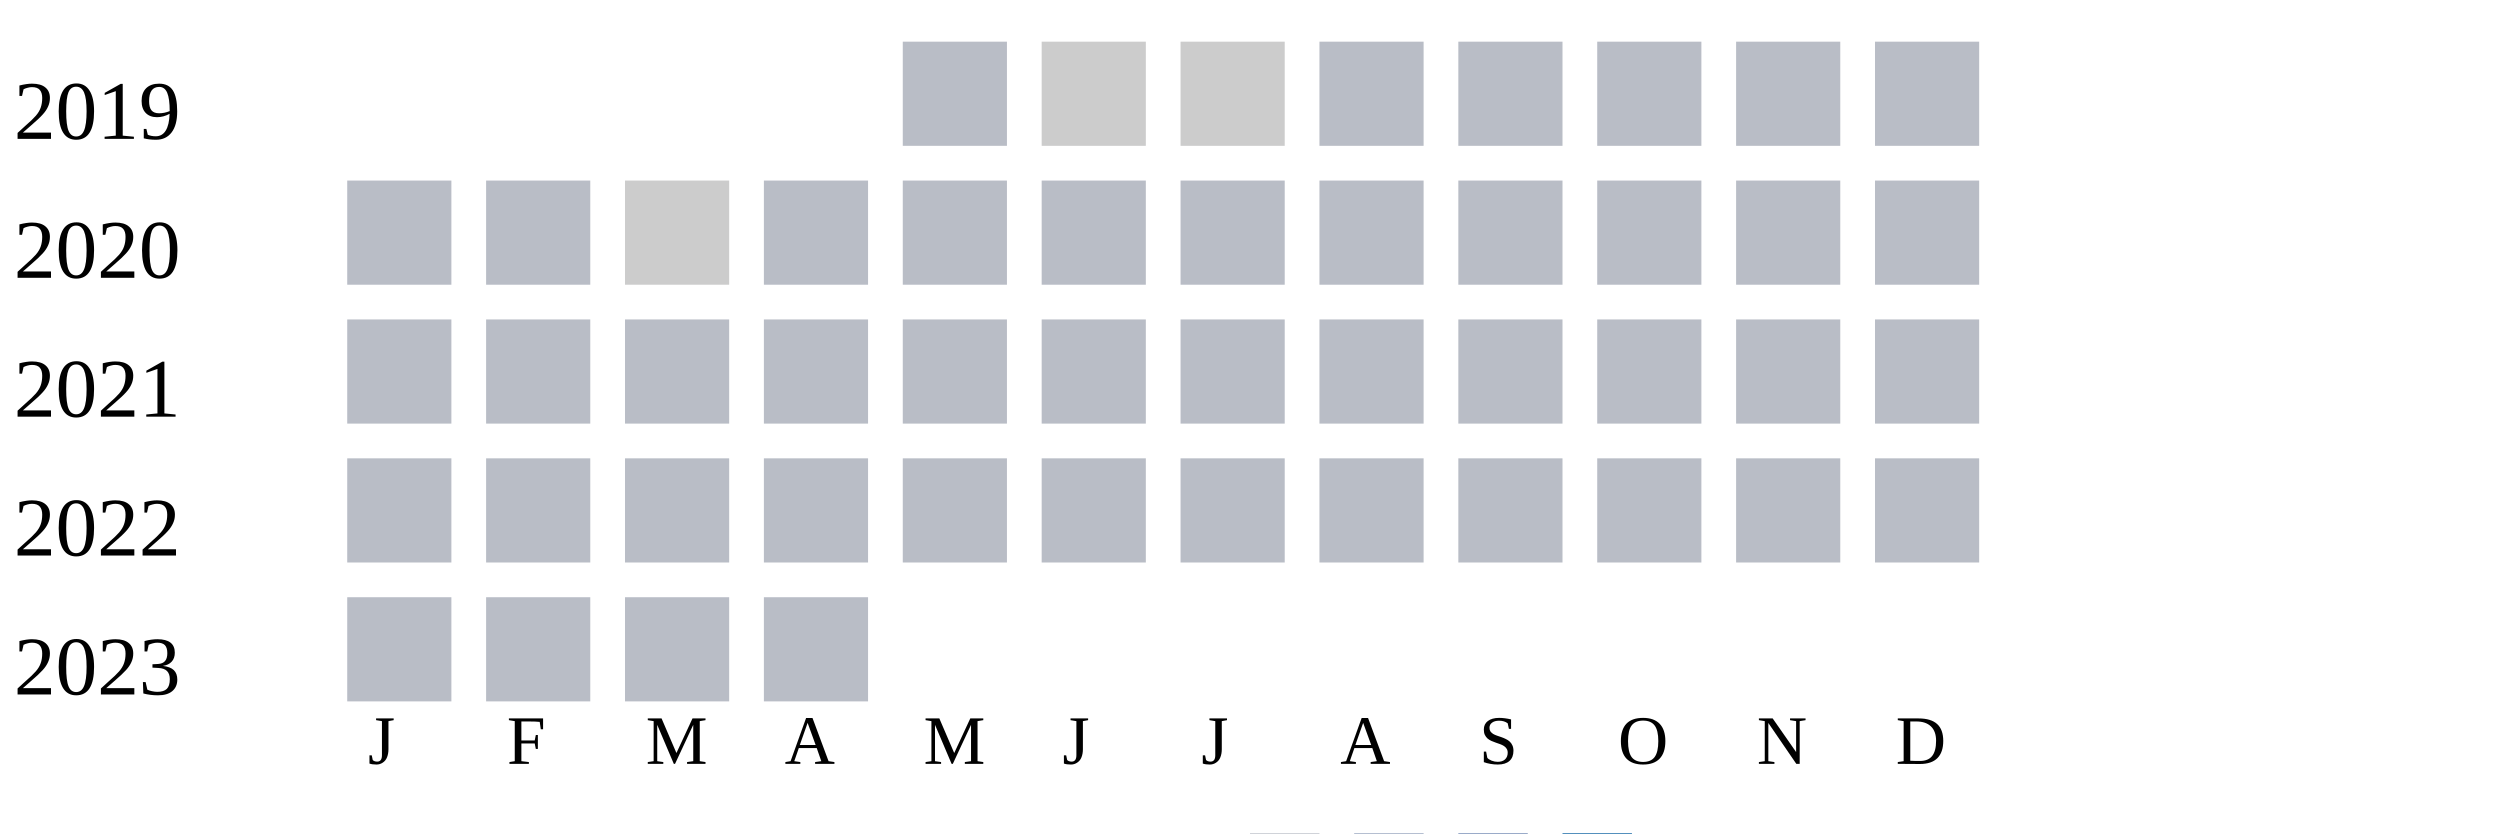
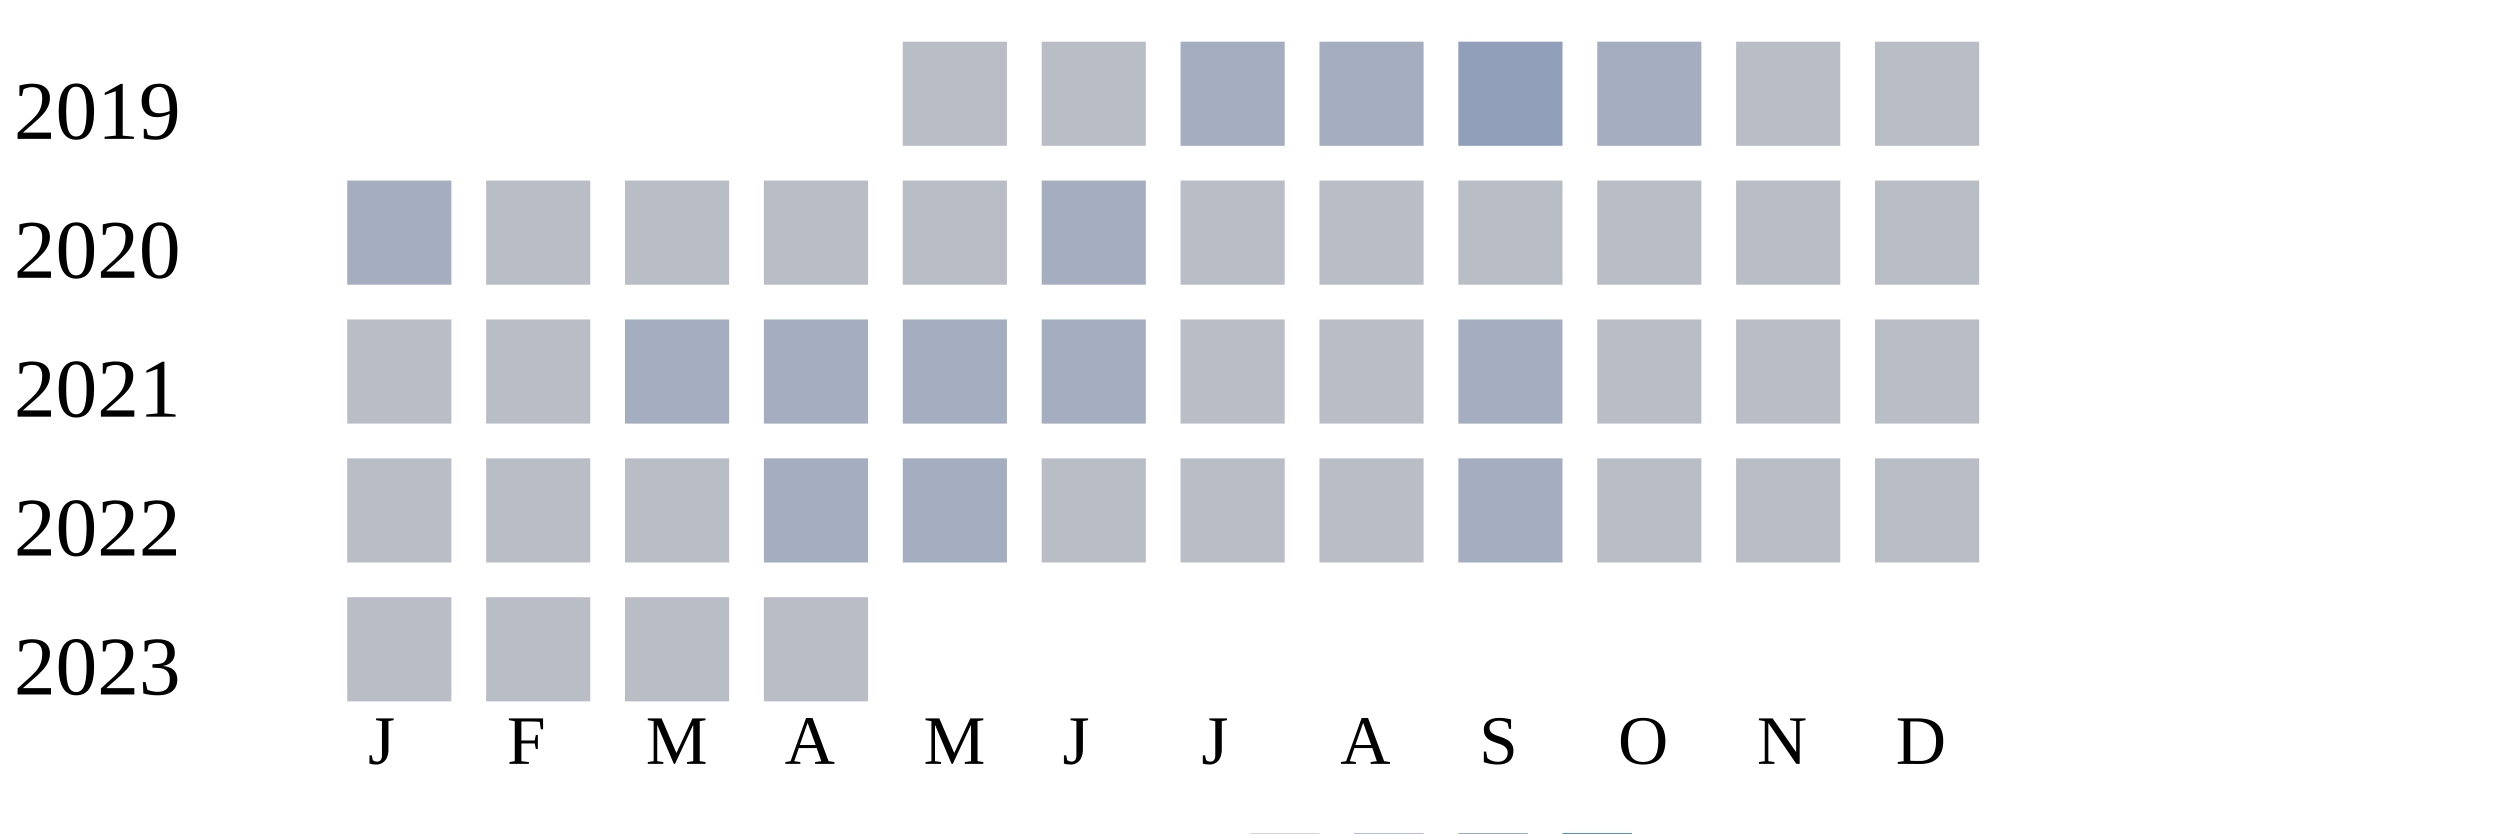
<svg xmlns="http://www.w3.org/2000/svg" width="360" height="120">
  <g transform="translate(0 0)">
    <text x="2" y="20">2019</text>
    <rect x="130" y="6" width="15" height="15" fill="#b9bdc6" />
-     <rect x="150" y="6" width="15" height="15" fill="#cccccc" />
-     <rect x="170" y="6" width="15" height="15" fill="#cccccc" />
-     <rect x="190" y="6" width="15" height="15" fill="#b9bdc6" />
-     <rect x="210" y="6" width="15" height="15" fill="#b9bdc6" />
-     <rect x="230" y="6" width="15" height="15" fill="#b9bdc6" />
+     <rect x="150" y="6" width="15" height="15" fill="#b9bdc6" />
+     <rect x="170" y="6" width="15" height="15" fill="#a5aec0" />
+     <rect x="190" y="6" width="15" height="15" fill="#a5aec0" />
+     <rect x="210" y="6" width="15" height="15" fill="#919fba" />
+     <rect x="230" y="6" width="15" height="15" fill="#a5aec0" />
    <rect x="250" y="6" width="15" height="15" fill="#b9bdc6" />
    <rect x="270" y="6" width="15" height="15" fill="#b9bdc6" />
  </g>
  <g transform="translate(0 20)">
    <text x="2" y="20">2020</text>
-     <rect x="50" y="6" width="15" height="15" fill="#b9bdc6" />
+     <rect x="50" y="6" width="15" height="15" fill="#a5aec0" />
    <rect x="70" y="6" width="15" height="15" fill="#b9bdc6" />
-     <rect x="90" y="6" width="15" height="15" fill="#cccccc" />
+     <rect x="90" y="6" width="15" height="15" fill="#b9bdc6" />
    <rect x="110" y="6" width="15" height="15" fill="#b9bdc6" />
    <rect x="130" y="6" width="15" height="15" fill="#b9bdc6" />
-     <rect x="150" y="6" width="15" height="15" fill="#b9bdc6" />
+     <rect x="150" y="6" width="15" height="15" fill="#a5aec0" />
    <rect x="170" y="6" width="15" height="15" fill="#b9bdc6" />
    <rect x="190" y="6" width="15" height="15" fill="#b9bdc6" />
    <rect x="210" y="6" width="15" height="15" fill="#b9bdc6" />
    <rect x="230" y="6" width="15" height="15" fill="#b9bdc6" />
    <rect x="250" y="6" width="15" height="15" fill="#b9bdc6" />
    <rect x="270" y="6" width="15" height="15" fill="#b9bdc6" />
  </g>
  <g transform="translate(0 40)">
    <text x="2" y="20">2021</text>
    <rect x="50" y="6" width="15" height="15" fill="#b9bdc6" />
    <rect x="70" y="6" width="15" height="15" fill="#b9bdc6" />
-     <rect x="90" y="6" width="15" height="15" fill="#b9bdc6" />
-     <rect x="110" y="6" width="15" height="15" fill="#b9bdc6" />
-     <rect x="130" y="6" width="15" height="15" fill="#b9bdc6" />
-     <rect x="150" y="6" width="15" height="15" fill="#b9bdc6" />
+     <rect x="90" y="6" width="15" height="15" fill="#a5aec0" />
+     <rect x="110" y="6" width="15" height="15" fill="#a5aec0" />
+     <rect x="130" y="6" width="15" height="15" fill="#a5aec0" />
+     <rect x="150" y="6" width="15" height="15" fill="#a5aec0" />
    <rect x="170" y="6" width="15" height="15" fill="#b9bdc6" />
    <rect x="190" y="6" width="15" height="15" fill="#b9bdc6" />
-     <rect x="210" y="6" width="15" height="15" fill="#b9bdc6" />
+     <rect x="210" y="6" width="15" height="15" fill="#a5aec0" />
    <rect x="230" y="6" width="15" height="15" fill="#b9bdc6" />
    <rect x="250" y="6" width="15" height="15" fill="#b9bdc6" />
    <rect x="270" y="6" width="15" height="15" fill="#b9bdc6" />
  </g>
  <g transform="translate(0 60)">
    <text x="2" y="20">2022</text>
    <rect x="50" y="6" width="15" height="15" fill="#b9bdc6" />
    <rect x="70" y="6" width="15" height="15" fill="#b9bdc6" />
    <rect x="90" y="6" width="15" height="15" fill="#b9bdc6" />
-     <rect x="110" y="6" width="15" height="15" fill="#b9bdc6" />
-     <rect x="130" y="6" width="15" height="15" fill="#b9bdc6" />
+     <rect x="110" y="6" width="15" height="15" fill="#a5aec0" />
+     <rect x="130" y="6" width="15" height="15" fill="#a5aec0" />
    <rect x="150" y="6" width="15" height="15" fill="#b9bdc6" />
    <rect x="170" y="6" width="15" height="15" fill="#b9bdc6" />
    <rect x="190" y="6" width="15" height="15" fill="#b9bdc6" />
-     <rect x="210" y="6" width="15" height="15" fill="#b9bdc6" />
+     <rect x="210" y="6" width="15" height="15" fill="#a5aec0" />
    <rect x="230" y="6" width="15" height="15" fill="#b9bdc6" />
    <rect x="250" y="6" width="15" height="15" fill="#b9bdc6" />
    <rect x="270" y="6" width="15" height="15" fill="#b9bdc6" />
  </g>
  <g transform="translate(0 80)">
    <text x="2" y="20">2023</text>
    <rect x="50" y="6" width="15" height="15" fill="#b9bdc6" />
    <rect x="70" y="6" width="15" height="15" fill="#b9bdc6" />
    <rect x="90" y="6" width="15" height="15" fill="#b9bdc6" />
    <rect x="110" y="6" width="15" height="15" fill="#b9bdc6" />
  </g>
  <text style="font-size: 10px; text-align: center" x="53" y="110">J</text>
  <text style="font-size: 10px; text-align: center" x="73" y="110">F</text>
  <text style="font-size: 10px; text-align: center" x="93" y="110">M</text>
  <text style="font-size: 10px; text-align: center" x="113" y="110">A</text>
  <text style="font-size: 10px; text-align: center" x="133" y="110">M</text>
  <text style="font-size: 10px; text-align: center" x="153" y="110">J</text>
  <text style="font-size: 10px; text-align: center" x="173" y="110">J</text>
  <text style="font-size: 10px; text-align: center" x="193" y="110">A</text>
  <text style="font-size: 10px; text-align: center" x="213" y="110">S</text>
  <text style="font-size: 10px; text-align: center" x="233" y="110">O</text>
  <text style="font-size: 10px; text-align: center" x="253" y="110">N</text>
  <text style="font-size: 10px; text-align: center" x="273" y="110">D</text>
  <text style="font-size: 10px;" x="155" y="129">Less</text>
  <rect fill="#b9bdc6" width="10" height="10" x="180" y="120" />
  <rect fill="#919fba" width="10" height="10" x="195" y="120" />
  <rect fill="#6882ae" width="10" height="10" x="210" y="120" />
  <rect fill="#005a9c" width="10" height="10" x="225" y="120" />
  <text x="240" y="129" style="font-size: 10px;">More</text>
</svg>
